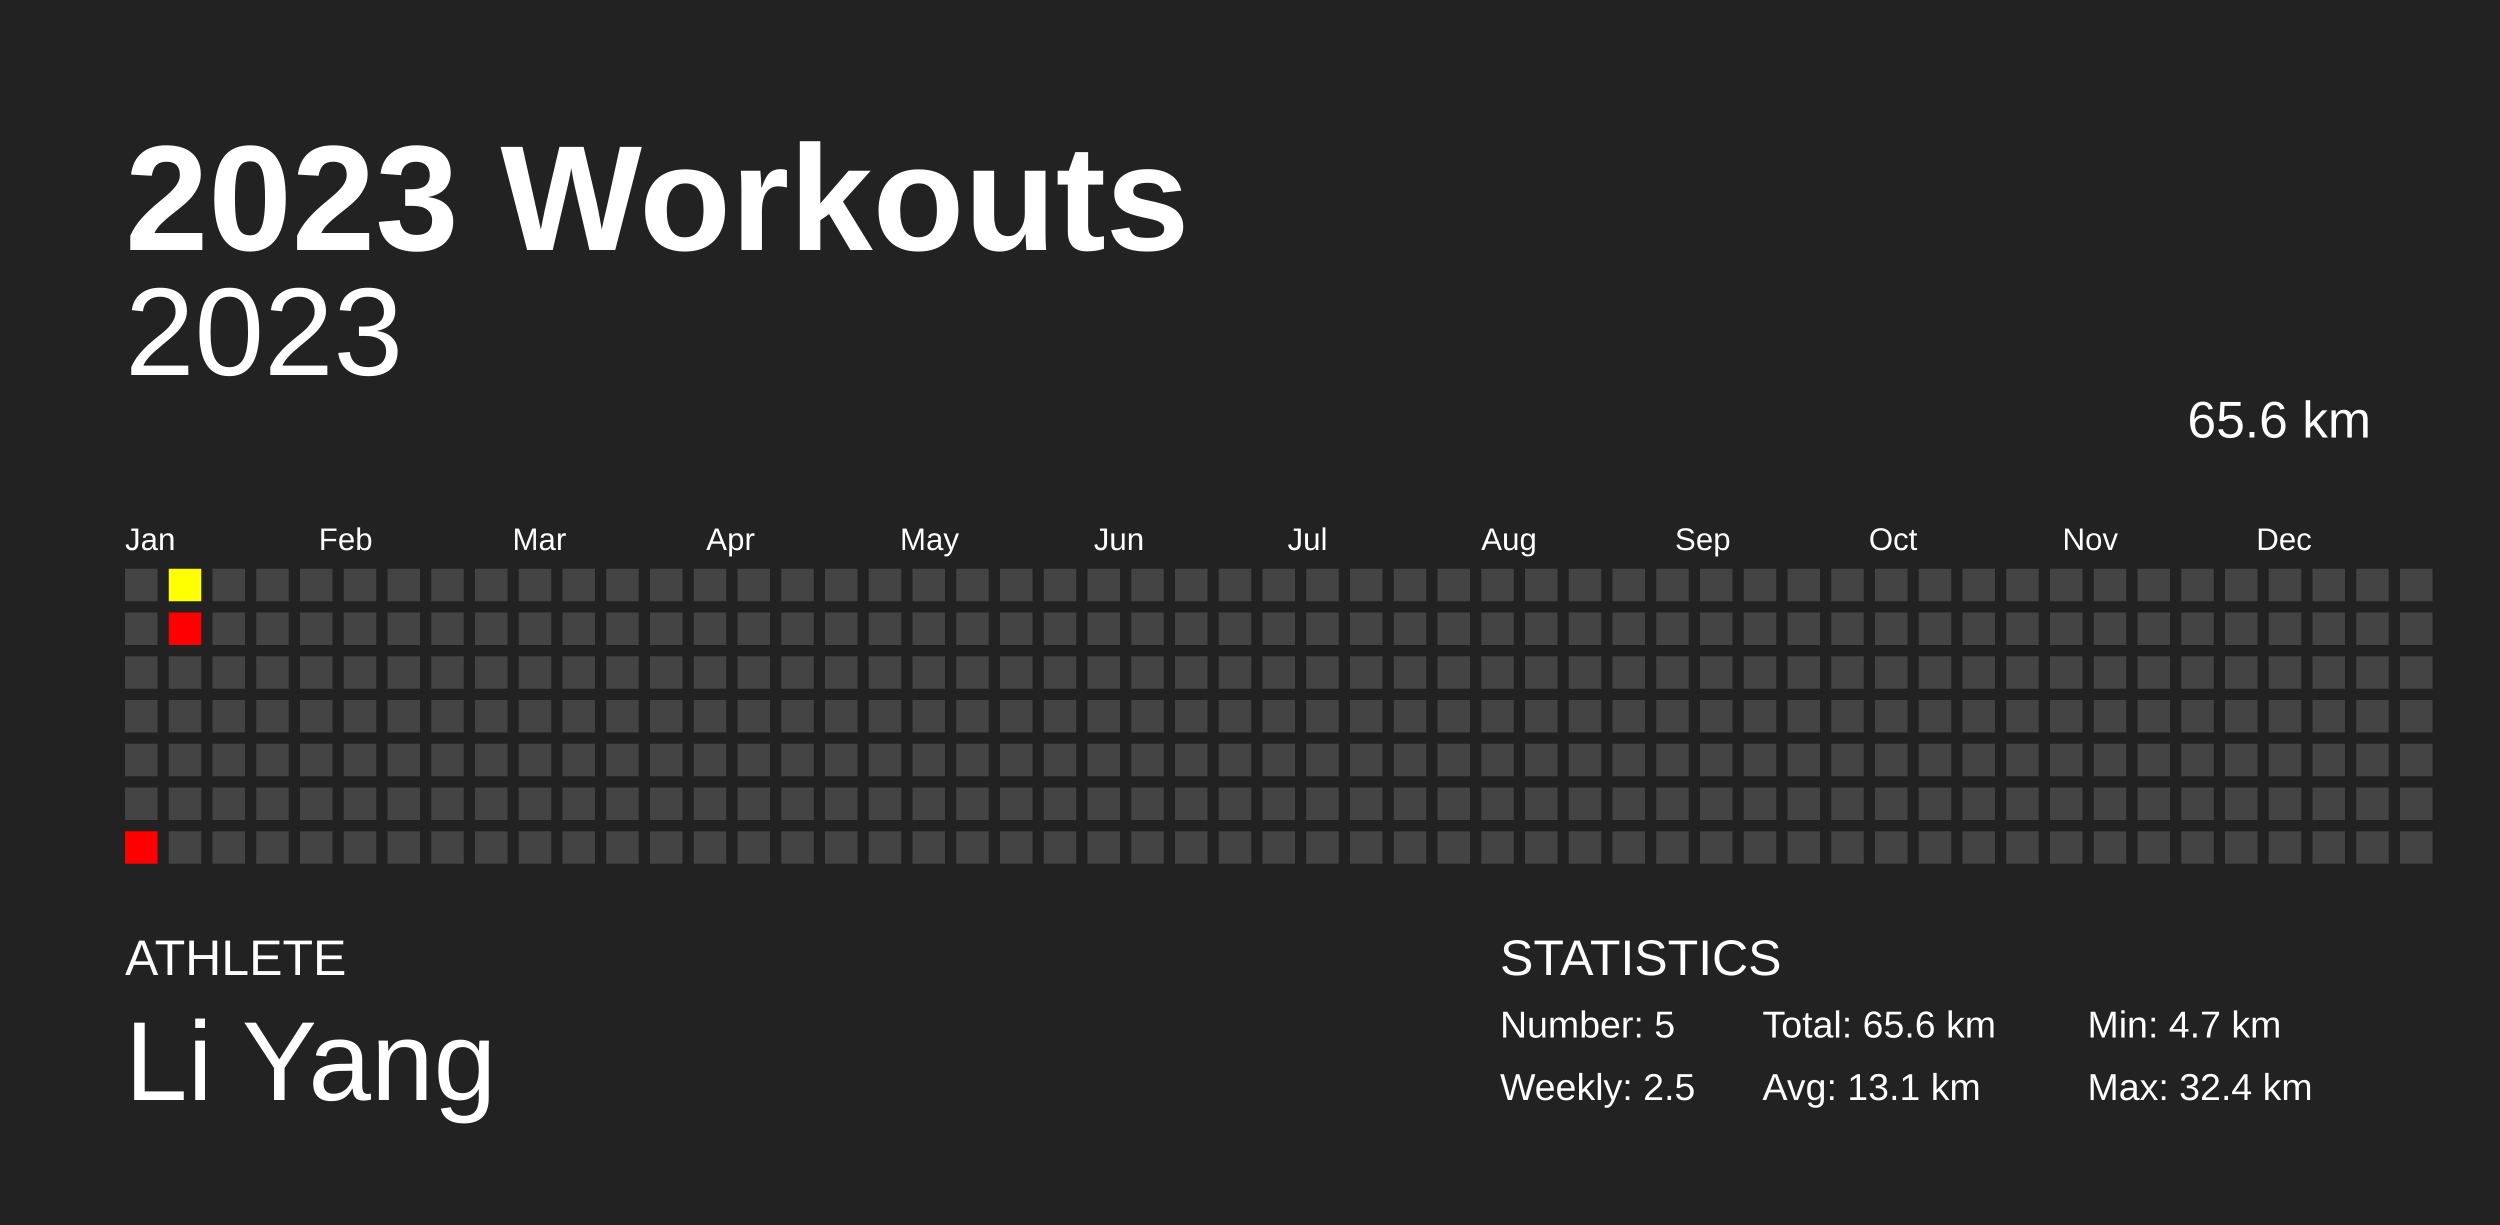
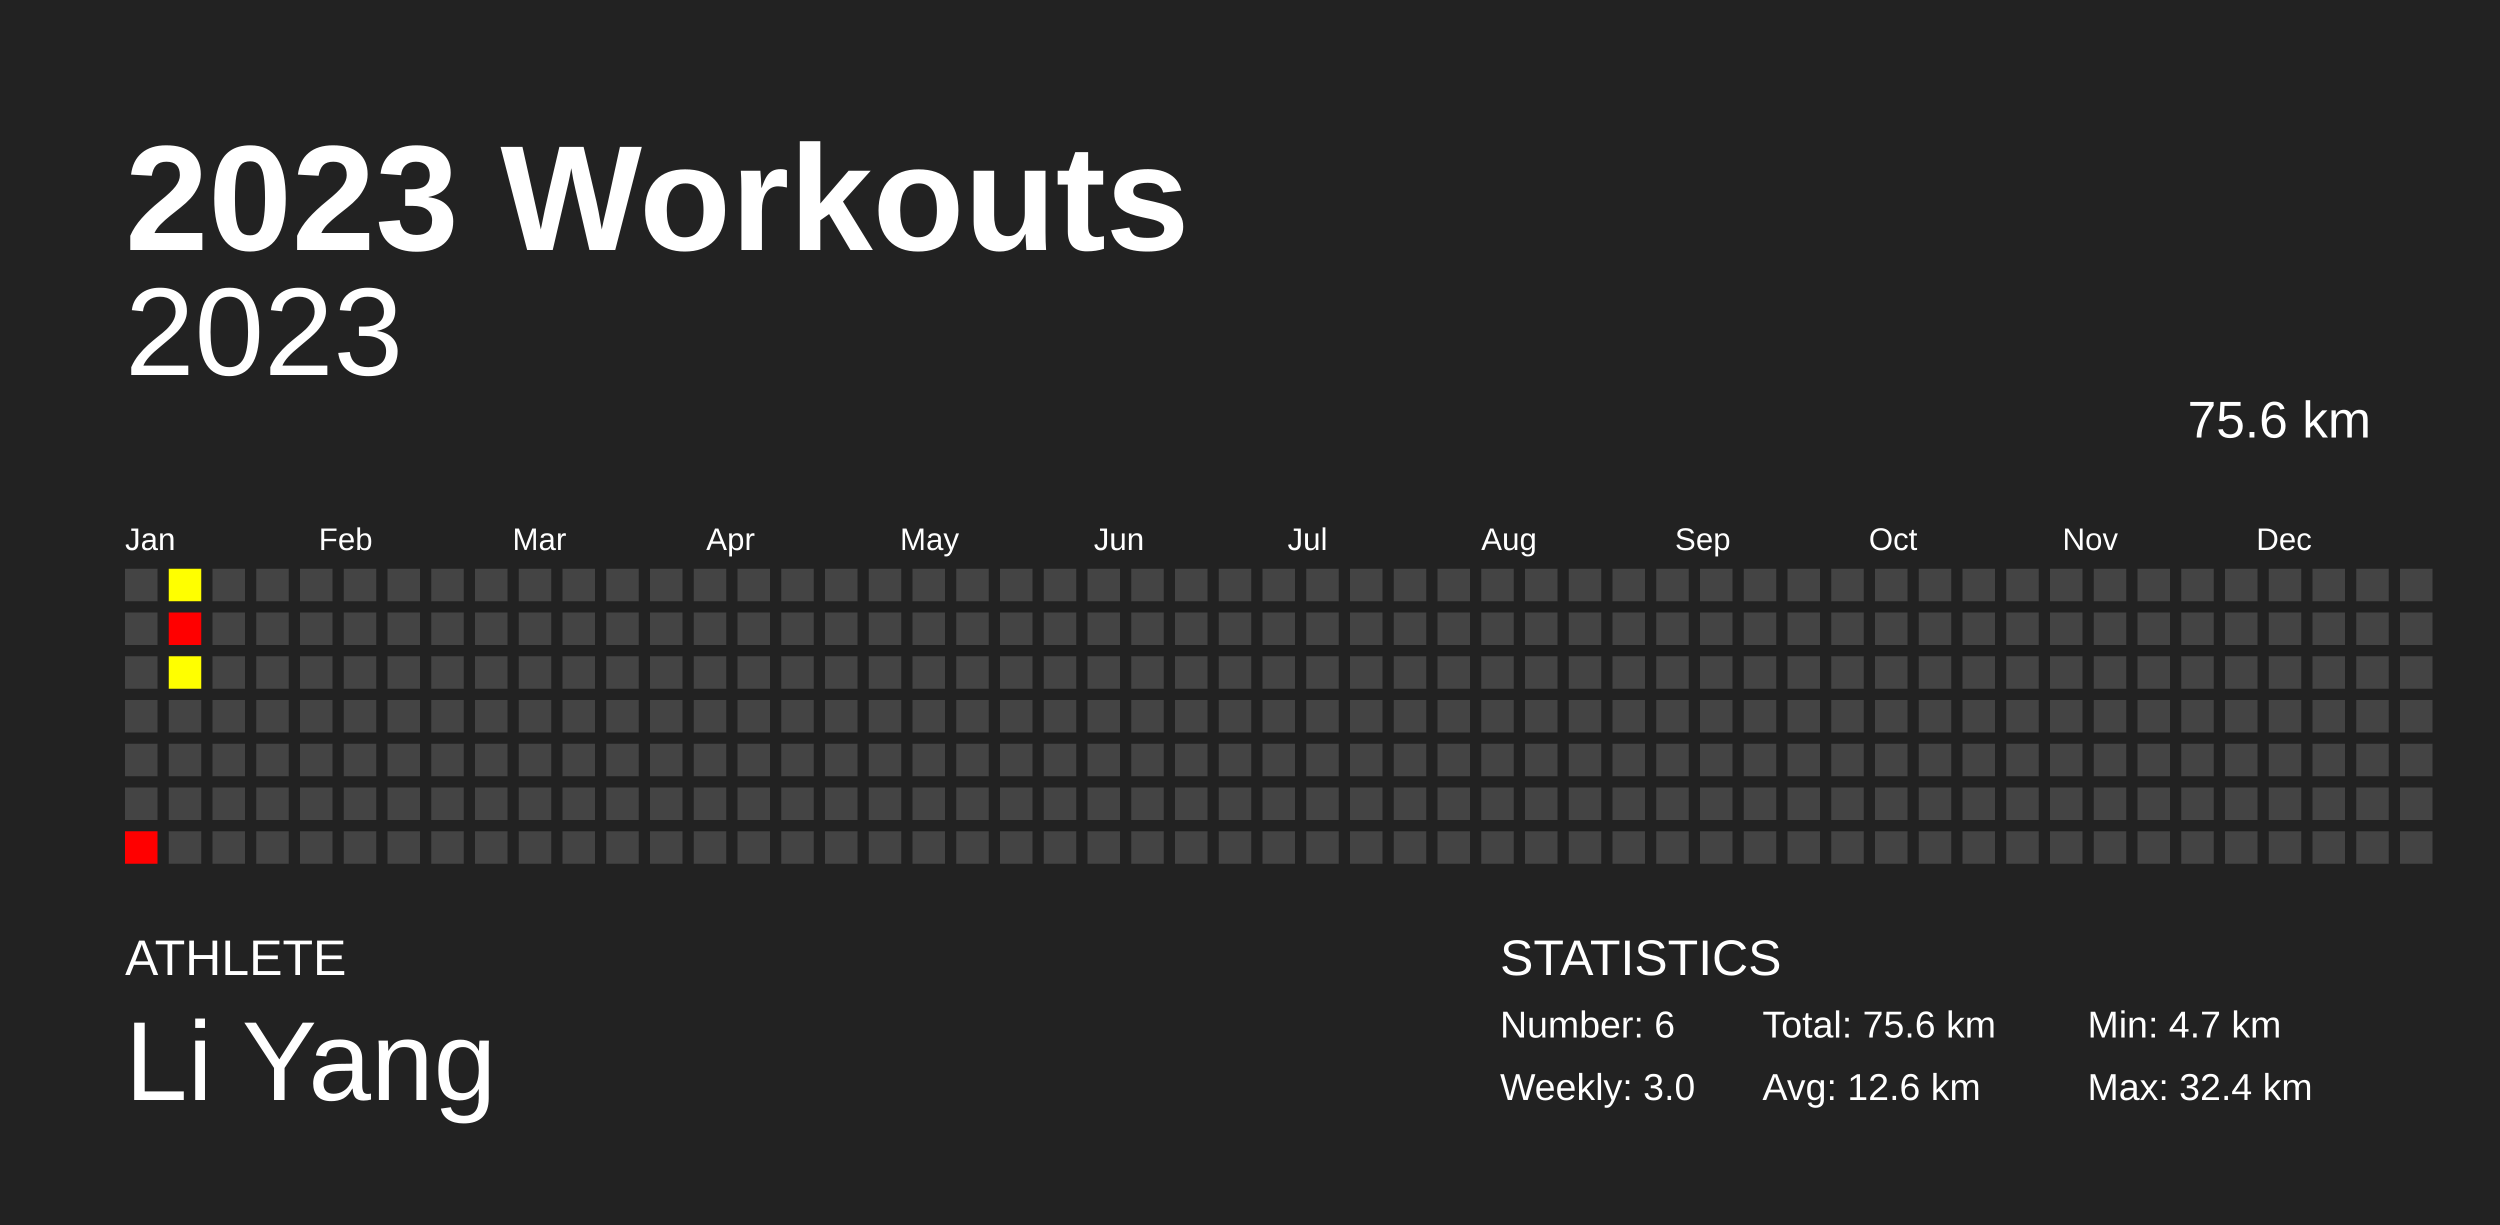
<svg xmlns="http://www.w3.org/2000/svg" baseProfile="full" height="98mm" version="1.1" viewBox="0,0,200,98" width="200mm">
  <defs />
  <rect fill="#222222" height="98" width="200" x="0" y="0" />
  <text fill="#FFFFFF" style="font-size:12px; font-family:Arial; font-weight:bold;" x="10" y="20">2023 Workouts</text>
  <text fill="#FFFFFF" style="font-size:4px; font-family:Arial" x="10" y="78">ATHLETE</text>
  <text fill="#FFFFFF" style="font-size:9px; font-family:Arial" x="10" y="88">Li Yang</text>
  <text fill="#FFFFFF" style="font-size:4px; font-family:Arial" x="120" y="78">STATISTICS</text>
-   <text fill="#FFFFFF" style="font-size:3px; font-family:Arial" x="120" y="83">Number: 5</text>
-   <text fill="#FFFFFF" style="font-size:3px; font-family:Arial" x="120" y="88">Weekly: 2.5</text>
-   <text fill="#FFFFFF" style="font-size:3px; font-family:Arial" x="141" y="83">Total: 65.6 km</text>
-   <text fill="#FFFFFF" style="font-size:3px; font-family:Arial" x="141" y="88">Avg: 13.1 km</text>
+   <text fill="#FFFFFF" style="font-size:3px; font-family:Arial" x="120" y="83">Number: 6</text>
+   <text fill="#FFFFFF" style="font-size:3px; font-family:Arial" x="120" y="88">Weekly: 3.0</text>
+   <text fill="#FFFFFF" style="font-size:3px; font-family:Arial" x="141" y="83">Total: 75.6 km</text>
+   <text fill="#FFFFFF" style="font-size:3px; font-family:Arial" x="141" y="88">Avg: 12.6 km</text>
  <text fill="#FFFFFF" style="font-size:3px; font-family:Arial" x="167" y="83">Min: 4.7 km</text>
  <text fill="#FFFFFF" style="font-size:3px; font-family:Arial" x="167" y="88">Max: 32.4 km</text>
  <text alignment-baseline="hanging" fill="#FFFFFF" style="font-size:10.0px; font-family:Arial;" x="10" y="30">2023</text>
-   <text alignment-baseline="hanging" fill="#FFFFFF" style="font-size:4.125px; font-family:Arial;" x="175" y="35">65.6 km</text>
+   <text alignment-baseline="hanging" fill="#FFFFFF" style="font-size:4.125px; font-family:Arial;" x="175" y="35">75.6 km</text>
  <text fill="#FFFFFF" style="font-size:2.5px; font-family:Arial" x="10.0" y="44">Jan</text>
  <text fill="#FFFFFF" style="font-size:2.5px; font-family:Arial" x="25.5" y="44">Feb</text>
  <text fill="#FFFFFF" style="font-size:2.5px; font-family:Arial" x="41.0" y="44">Mar</text>
  <text fill="#FFFFFF" style="font-size:2.5px; font-family:Arial" x="56.5" y="44">Apr</text>
  <text fill="#FFFFFF" style="font-size:2.5px; font-family:Arial" x="72.0" y="44">May</text>
  <text fill="#FFFFFF" style="font-size:2.5px; font-family:Arial" x="87.5" y="44">Jun</text>
  <text fill="#FFFFFF" style="font-size:2.5px; font-family:Arial" x="103.0" y="44">Jul</text>
  <text fill="#FFFFFF" style="font-size:2.5px; font-family:Arial" x="118.5" y="44">Aug</text>
  <text fill="#FFFFFF" style="font-size:2.5px; font-family:Arial" x="134.0" y="44">Sep</text>
  <text fill="#FFFFFF" style="font-size:2.5px; font-family:Arial" x="149.5" y="44">Oct</text>
  <text fill="#FFFFFF" style="font-size:2.5px; font-family:Arial" x="165.0" y="44">Nov</text>
  <text fill="#FFFFFF" style="font-size:2.5px; font-family:Arial" x="180.5" y="44">Dec</text>
  <rect fill="#444444" height="2.6" width="2.6" x="10.0" y="45.5" />
  <rect fill="#444444" height="2.6" width="2.6" x="10.0" y="49.0" />
  <rect fill="#444444" height="2.6" width="2.6" x="10.0" y="52.5" />
  <rect fill="#444444" height="2.6" width="2.6" x="10.0" y="56.0" />
  <rect fill="#444444" height="2.6" width="2.6" x="10.0" y="59.5" />
  <rect fill="#444444" height="2.6" width="2.6" x="10.0" y="63.0" />
  <rect fill="red" height="2.6" width="2.6" x="10.0" y="66.5" />
  <rect fill="#ffff00" height="2.6" width="2.6" x="13.5" y="45.5" />
  <rect fill="red" height="2.6" width="2.6" x="13.5" y="49.0" />
-   <rect fill="#444444" height="2.6" width="2.6" x="13.5" y="52.5" />
+   <rect fill="#ffff00" height="2.6" width="2.6" x="13.5" y="52.5" />
  <rect fill="#444444" height="2.6" width="2.6" x="13.5" y="56.0" />
  <rect fill="#444444" height="2.6" width="2.6" x="13.5" y="59.5" />
  <rect fill="#444444" height="2.6" width="2.6" x="13.5" y="63.0" />
  <rect fill="#444444" height="2.6" width="2.6" x="13.5" y="66.5" />
  <rect fill="#444444" height="2.6" width="2.6" x="17.0" y="45.5" />
  <rect fill="#444444" height="2.6" width="2.6" x="17.0" y="49.0" />
  <rect fill="#444444" height="2.6" width="2.6" x="17.0" y="52.5" />
  <rect fill="#444444" height="2.6" width="2.6" x="17.0" y="56.0" />
  <rect fill="#444444" height="2.6" width="2.6" x="17.0" y="59.5" />
  <rect fill="#444444" height="2.6" width="2.6" x="17.0" y="63.0" />
  <rect fill="#444444" height="2.6" width="2.6" x="17.0" y="66.5" />
  <rect fill="#444444" height="2.6" width="2.6" x="20.5" y="45.5" />
  <rect fill="#444444" height="2.6" width="2.6" x="20.5" y="49.0" />
  <rect fill="#444444" height="2.6" width="2.6" x="20.5" y="52.5" />
  <rect fill="#444444" height="2.6" width="2.6" x="20.5" y="56.0" />
  <rect fill="#444444" height="2.6" width="2.6" x="20.5" y="59.5" />
  <rect fill="#444444" height="2.6" width="2.6" x="20.5" y="63.0" />
  <rect fill="#444444" height="2.6" width="2.6" x="20.5" y="66.5" />
  <rect fill="#444444" height="2.6" width="2.6" x="24.0" y="45.5" />
  <rect fill="#444444" height="2.6" width="2.6" x="24.0" y="49.0" />
  <rect fill="#444444" height="2.6" width="2.6" x="24.0" y="52.5" />
  <rect fill="#444444" height="2.6" width="2.6" x="24.0" y="56.0" />
  <rect fill="#444444" height="2.6" width="2.6" x="24.0" y="59.5" />
  <rect fill="#444444" height="2.6" width="2.6" x="24.0" y="63.0" />
  <rect fill="#444444" height="2.6" width="2.6" x="24.0" y="66.5" />
  <rect fill="#444444" height="2.6" width="2.6" x="27.5" y="45.5" />
  <rect fill="#444444" height="2.6" width="2.6" x="27.5" y="49.0" />
  <rect fill="#444444" height="2.6" width="2.6" x="27.5" y="52.5" />
  <rect fill="#444444" height="2.6" width="2.6" x="27.5" y="56.0" />
  <rect fill="#444444" height="2.6" width="2.6" x="27.5" y="59.5" />
  <rect fill="#444444" height="2.6" width="2.6" x="27.5" y="63.0" />
  <rect fill="#444444" height="2.6" width="2.6" x="27.5" y="66.5" />
  <rect fill="#444444" height="2.6" width="2.6" x="31.0" y="45.5" />
  <rect fill="#444444" height="2.6" width="2.6" x="31.0" y="49.0" />
  <rect fill="#444444" height="2.6" width="2.6" x="31.0" y="52.5" />
  <rect fill="#444444" height="2.6" width="2.6" x="31.0" y="56.0" />
  <rect fill="#444444" height="2.6" width="2.6" x="31.0" y="59.5" />
  <rect fill="#444444" height="2.6" width="2.6" x="31.0" y="63.0" />
  <rect fill="#444444" height="2.6" width="2.6" x="31.0" y="66.5" />
  <rect fill="#444444" height="2.6" width="2.6" x="34.5" y="45.5" />
  <rect fill="#444444" height="2.6" width="2.6" x="34.5" y="49.0" />
  <rect fill="#444444" height="2.6" width="2.6" x="34.5" y="52.5" />
  <rect fill="#444444" height="2.6" width="2.6" x="34.5" y="56.0" />
  <rect fill="#444444" height="2.6" width="2.6" x="34.5" y="59.5" />
  <rect fill="#444444" height="2.6" width="2.6" x="34.5" y="63.0" />
  <rect fill="#444444" height="2.6" width="2.6" x="34.5" y="66.5" />
  <rect fill="#444444" height="2.6" width="2.6" x="38.0" y="45.5" />
  <rect fill="#444444" height="2.6" width="2.6" x="38.0" y="49.0" />
  <rect fill="#444444" height="2.6" width="2.6" x="38.0" y="52.5" />
  <rect fill="#444444" height="2.6" width="2.6" x="38.0" y="56.0" />
  <rect fill="#444444" height="2.6" width="2.6" x="38.0" y="59.5" />
  <rect fill="#444444" height="2.6" width="2.6" x="38.0" y="63.0" />
  <rect fill="#444444" height="2.6" width="2.6" x="38.0" y="66.5" />
  <rect fill="#444444" height="2.6" width="2.6" x="41.5" y="45.5" />
  <rect fill="#444444" height="2.6" width="2.6" x="41.5" y="49.0" />
  <rect fill="#444444" height="2.6" width="2.6" x="41.5" y="52.5" />
  <rect fill="#444444" height="2.6" width="2.6" x="41.5" y="56.0" />
  <rect fill="#444444" height="2.6" width="2.6" x="41.5" y="59.5" />
  <rect fill="#444444" height="2.6" width="2.6" x="41.5" y="63.0" />
  <rect fill="#444444" height="2.6" width="2.6" x="41.5" y="66.5" />
  <rect fill="#444444" height="2.6" width="2.6" x="45.0" y="45.5" />
  <rect fill="#444444" height="2.6" width="2.6" x="45.0" y="49.0" />
  <rect fill="#444444" height="2.6" width="2.6" x="45.0" y="52.5" />
  <rect fill="#444444" height="2.6" width="2.6" x="45.0" y="56.0" />
  <rect fill="#444444" height="2.6" width="2.6" x="45.0" y="59.5" />
  <rect fill="#444444" height="2.6" width="2.6" x="45.0" y="63.0" />
  <rect fill="#444444" height="2.6" width="2.6" x="45.0" y="66.5" />
  <rect fill="#444444" height="2.6" width="2.6" x="48.5" y="45.5" />
  <rect fill="#444444" height="2.6" width="2.6" x="48.5" y="49.0" />
  <rect fill="#444444" height="2.6" width="2.6" x="48.5" y="52.5" />
  <rect fill="#444444" height="2.6" width="2.6" x="48.5" y="56.0" />
  <rect fill="#444444" height="2.6" width="2.6" x="48.5" y="59.5" />
  <rect fill="#444444" height="2.6" width="2.6" x="48.5" y="63.0" />
  <rect fill="#444444" height="2.6" width="2.6" x="48.5" y="66.5" />
  <rect fill="#444444" height="2.6" width="2.6" x="52.0" y="45.5" />
  <rect fill="#444444" height="2.6" width="2.6" x="52.0" y="49.0" />
  <rect fill="#444444" height="2.6" width="2.6" x="52.0" y="52.5" />
  <rect fill="#444444" height="2.6" width="2.6" x="52.0" y="56.0" />
  <rect fill="#444444" height="2.6" width="2.6" x="52.0" y="59.5" />
  <rect fill="#444444" height="2.6" width="2.6" x="52.0" y="63.0" />
  <rect fill="#444444" height="2.6" width="2.6" x="52.0" y="66.5" />
  <rect fill="#444444" height="2.6" width="2.6" x="55.5" y="45.5" />
  <rect fill="#444444" height="2.6" width="2.6" x="55.5" y="49.0" />
  <rect fill="#444444" height="2.6" width="2.6" x="55.5" y="52.5" />
  <rect fill="#444444" height="2.6" width="2.6" x="55.5" y="56.0" />
  <rect fill="#444444" height="2.6" width="2.6" x="55.5" y="59.5" />
  <rect fill="#444444" height="2.6" width="2.6" x="55.5" y="63.0" />
  <rect fill="#444444" height="2.6" width="2.6" x="55.5" y="66.5" />
  <rect fill="#444444" height="2.6" width="2.6" x="59.0" y="45.5" />
  <rect fill="#444444" height="2.6" width="2.6" x="59.0" y="49.0" />
  <rect fill="#444444" height="2.6" width="2.6" x="59.0" y="52.5" />
  <rect fill="#444444" height="2.6" width="2.6" x="59.0" y="56.0" />
  <rect fill="#444444" height="2.6" width="2.6" x="59.0" y="59.5" />
  <rect fill="#444444" height="2.6" width="2.6" x="59.0" y="63.0" />
  <rect fill="#444444" height="2.6" width="2.6" x="59.0" y="66.5" />
  <rect fill="#444444" height="2.6" width="2.6" x="62.5" y="45.5" />
  <rect fill="#444444" height="2.6" width="2.6" x="62.5" y="49.0" />
  <rect fill="#444444" height="2.6" width="2.6" x="62.5" y="52.5" />
  <rect fill="#444444" height="2.6" width="2.6" x="62.5" y="56.0" />
  <rect fill="#444444" height="2.6" width="2.6" x="62.5" y="59.5" />
  <rect fill="#444444" height="2.6" width="2.6" x="62.5" y="63.0" />
  <rect fill="#444444" height="2.6" width="2.6" x="62.5" y="66.5" />
  <rect fill="#444444" height="2.6" width="2.6" x="66.0" y="45.5" />
  <rect fill="#444444" height="2.6" width="2.6" x="66.0" y="49.0" />
  <rect fill="#444444" height="2.6" width="2.6" x="66.0" y="52.5" />
  <rect fill="#444444" height="2.6" width="2.6" x="66.0" y="56.0" />
  <rect fill="#444444" height="2.6" width="2.6" x="66.0" y="59.5" />
  <rect fill="#444444" height="2.6" width="2.6" x="66.0" y="63.0" />
  <rect fill="#444444" height="2.6" width="2.6" x="66.0" y="66.5" />
  <rect fill="#444444" height="2.6" width="2.6" x="69.5" y="45.5" />
  <rect fill="#444444" height="2.6" width="2.6" x="69.5" y="49.0" />
  <rect fill="#444444" height="2.6" width="2.6" x="69.5" y="52.5" />
  <rect fill="#444444" height="2.6" width="2.6" x="69.5" y="56.0" />
  <rect fill="#444444" height="2.6" width="2.6" x="69.5" y="59.5" />
  <rect fill="#444444" height="2.6" width="2.6" x="69.5" y="63.0" />
  <rect fill="#444444" height="2.6" width="2.6" x="69.5" y="66.5" />
  <rect fill="#444444" height="2.6" width="2.6" x="73.0" y="45.5" />
  <rect fill="#444444" height="2.6" width="2.6" x="73.0" y="49.0" />
  <rect fill="#444444" height="2.6" width="2.6" x="73.0" y="52.5" />
  <rect fill="#444444" height="2.6" width="2.6" x="73.0" y="56.0" />
  <rect fill="#444444" height="2.6" width="2.6" x="73.0" y="59.5" />
  <rect fill="#444444" height="2.6" width="2.6" x="73.0" y="63.0" />
  <rect fill="#444444" height="2.6" width="2.6" x="73.0" y="66.5" />
  <rect fill="#444444" height="2.6" width="2.6" x="76.5" y="45.5" />
  <rect fill="#444444" height="2.6" width="2.6" x="76.5" y="49.0" />
  <rect fill="#444444" height="2.6" width="2.6" x="76.5" y="52.5" />
  <rect fill="#444444" height="2.6" width="2.6" x="76.5" y="56.0" />
  <rect fill="#444444" height="2.6" width="2.6" x="76.5" y="59.5" />
  <rect fill="#444444" height="2.6" width="2.6" x="76.5" y="63.0" />
  <rect fill="#444444" height="2.6" width="2.6" x="76.5" y="66.5" />
  <rect fill="#444444" height="2.6" width="2.6" x="80.0" y="45.5" />
  <rect fill="#444444" height="2.6" width="2.6" x="80.0" y="49.0" />
  <rect fill="#444444" height="2.6" width="2.6" x="80.0" y="52.5" />
  <rect fill="#444444" height="2.6" width="2.6" x="80.0" y="56.0" />
  <rect fill="#444444" height="2.6" width="2.6" x="80.0" y="59.5" />
  <rect fill="#444444" height="2.6" width="2.6" x="80.0" y="63.0" />
  <rect fill="#444444" height="2.6" width="2.6" x="80.0" y="66.5" />
  <rect fill="#444444" height="2.6" width="2.6" x="83.5" y="45.5" />
  <rect fill="#444444" height="2.6" width="2.6" x="83.5" y="49.0" />
  <rect fill="#444444" height="2.6" width="2.6" x="83.5" y="52.5" />
  <rect fill="#444444" height="2.6" width="2.6" x="83.5" y="56.0" />
  <rect fill="#444444" height="2.6" width="2.6" x="83.5" y="59.5" />
  <rect fill="#444444" height="2.6" width="2.6" x="83.5" y="63.0" />
  <rect fill="#444444" height="2.6" width="2.6" x="83.5" y="66.5" />
  <rect fill="#444444" height="2.6" width="2.6" x="87.0" y="45.5" />
  <rect fill="#444444" height="2.6" width="2.6" x="87.0" y="49.0" />
  <rect fill="#444444" height="2.6" width="2.6" x="87.0" y="52.5" />
  <rect fill="#444444" height="2.6" width="2.6" x="87.0" y="56.0" />
  <rect fill="#444444" height="2.6" width="2.6" x="87.0" y="59.5" />
  <rect fill="#444444" height="2.6" width="2.6" x="87.0" y="63.0" />
  <rect fill="#444444" height="2.6" width="2.6" x="87.0" y="66.5" />
  <rect fill="#444444" height="2.6" width="2.6" x="90.5" y="45.5" />
  <rect fill="#444444" height="2.6" width="2.6" x="90.5" y="49.0" />
  <rect fill="#444444" height="2.6" width="2.6" x="90.5" y="52.5" />
  <rect fill="#444444" height="2.6" width="2.6" x="90.5" y="56.0" />
  <rect fill="#444444" height="2.6" width="2.6" x="90.5" y="59.5" />
  <rect fill="#444444" height="2.6" width="2.6" x="90.5" y="63.0" />
  <rect fill="#444444" height="2.6" width="2.6" x="90.5" y="66.5" />
  <rect fill="#444444" height="2.6" width="2.6" x="94.0" y="45.5" />
  <rect fill="#444444" height="2.6" width="2.6" x="94.0" y="49.0" />
  <rect fill="#444444" height="2.6" width="2.6" x="94.0" y="52.5" />
  <rect fill="#444444" height="2.6" width="2.6" x="94.0" y="56.0" />
  <rect fill="#444444" height="2.6" width="2.6" x="94.0" y="59.5" />
  <rect fill="#444444" height="2.6" width="2.6" x="94.0" y="63.0" />
  <rect fill="#444444" height="2.6" width="2.6" x="94.0" y="66.5" />
  <rect fill="#444444" height="2.6" width="2.6" x="97.5" y="45.5" />
  <rect fill="#444444" height="2.6" width="2.6" x="97.5" y="49.0" />
  <rect fill="#444444" height="2.6" width="2.6" x="97.5" y="52.5" />
  <rect fill="#444444" height="2.6" width="2.6" x="97.5" y="56.0" />
  <rect fill="#444444" height="2.6" width="2.6" x="97.5" y="59.5" />
  <rect fill="#444444" height="2.6" width="2.6" x="97.5" y="63.0" />
  <rect fill="#444444" height="2.6" width="2.6" x="97.5" y="66.5" />
  <rect fill="#444444" height="2.6" width="2.6" x="101.0" y="45.5" />
  <rect fill="#444444" height="2.6" width="2.6" x="101.0" y="49.0" />
  <rect fill="#444444" height="2.6" width="2.6" x="101.0" y="52.5" />
  <rect fill="#444444" height="2.6" width="2.6" x="101.0" y="56.0" />
  <rect fill="#444444" height="2.6" width="2.6" x="101.0" y="59.5" />
  <rect fill="#444444" height="2.6" width="2.6" x="101.0" y="63.0" />
  <rect fill="#444444" height="2.6" width="2.6" x="101.0" y="66.5" />
  <rect fill="#444444" height="2.6" width="2.6" x="104.5" y="45.5" />
  <rect fill="#444444" height="2.6" width="2.6" x="104.5" y="49.0" />
  <rect fill="#444444" height="2.6" width="2.6" x="104.5" y="52.5" />
  <rect fill="#444444" height="2.6" width="2.6" x="104.5" y="56.0" />
  <rect fill="#444444" height="2.6" width="2.6" x="104.5" y="59.5" />
  <rect fill="#444444" height="2.6" width="2.6" x="104.5" y="63.0" />
  <rect fill="#444444" height="2.6" width="2.6" x="104.5" y="66.5" />
  <rect fill="#444444" height="2.6" width="2.6" x="108.0" y="45.5" />
  <rect fill="#444444" height="2.6" width="2.6" x="108.0" y="49.0" />
  <rect fill="#444444" height="2.6" width="2.6" x="108.0" y="52.5" />
  <rect fill="#444444" height="2.6" width="2.6" x="108.0" y="56.0" />
  <rect fill="#444444" height="2.6" width="2.6" x="108.0" y="59.5" />
  <rect fill="#444444" height="2.6" width="2.6" x="108.0" y="63.0" />
  <rect fill="#444444" height="2.6" width="2.6" x="108.0" y="66.5" />
  <rect fill="#444444" height="2.6" width="2.6" x="111.5" y="45.5" />
  <rect fill="#444444" height="2.6" width="2.6" x="111.5" y="49.0" />
  <rect fill="#444444" height="2.6" width="2.6" x="111.5" y="52.5" />
  <rect fill="#444444" height="2.6" width="2.6" x="111.5" y="56.0" />
  <rect fill="#444444" height="2.6" width="2.6" x="111.5" y="59.5" />
  <rect fill="#444444" height="2.6" width="2.6" x="111.5" y="63.0" />
  <rect fill="#444444" height="2.6" width="2.6" x="111.5" y="66.5" />
  <rect fill="#444444" height="2.6" width="2.6" x="115.0" y="45.5" />
  <rect fill="#444444" height="2.6" width="2.6" x="115.0" y="49.0" />
  <rect fill="#444444" height="2.6" width="2.6" x="115.0" y="52.5" />
  <rect fill="#444444" height="2.6" width="2.6" x="115.0" y="56.0" />
  <rect fill="#444444" height="2.6" width="2.6" x="115.0" y="59.5" />
  <rect fill="#444444" height="2.6" width="2.6" x="115.0" y="63.0" />
  <rect fill="#444444" height="2.6" width="2.6" x="115.0" y="66.5" />
  <rect fill="#444444" height="2.6" width="2.6" x="118.5" y="45.5" />
  <rect fill="#444444" height="2.6" width="2.6" x="118.5" y="49.0" />
  <rect fill="#444444" height="2.6" width="2.6" x="118.5" y="52.5" />
  <rect fill="#444444" height="2.6" width="2.6" x="118.5" y="56.0" />
  <rect fill="#444444" height="2.6" width="2.6" x="118.5" y="59.5" />
  <rect fill="#444444" height="2.6" width="2.6" x="118.5" y="63.0" />
  <rect fill="#444444" height="2.6" width="2.6" x="118.5" y="66.5" />
  <rect fill="#444444" height="2.6" width="2.6" x="122.0" y="45.5" />
  <rect fill="#444444" height="2.6" width="2.6" x="122.0" y="49.0" />
  <rect fill="#444444" height="2.6" width="2.6" x="122.0" y="52.5" />
  <rect fill="#444444" height="2.6" width="2.6" x="122.0" y="56.0" />
  <rect fill="#444444" height="2.6" width="2.6" x="122.0" y="59.5" />
  <rect fill="#444444" height="2.6" width="2.6" x="122.0" y="63.0" />
  <rect fill="#444444" height="2.6" width="2.6" x="122.0" y="66.5" />
  <rect fill="#444444" height="2.6" width="2.6" x="125.5" y="45.5" />
  <rect fill="#444444" height="2.6" width="2.6" x="125.5" y="49.0" />
  <rect fill="#444444" height="2.6" width="2.6" x="125.5" y="52.5" />
  <rect fill="#444444" height="2.6" width="2.6" x="125.5" y="56.0" />
  <rect fill="#444444" height="2.6" width="2.6" x="125.5" y="59.5" />
  <rect fill="#444444" height="2.6" width="2.6" x="125.5" y="63.0" />
  <rect fill="#444444" height="2.6" width="2.6" x="125.5" y="66.5" />
  <rect fill="#444444" height="2.6" width="2.6" x="129.0" y="45.5" />
  <rect fill="#444444" height="2.6" width="2.6" x="129.0" y="49.0" />
  <rect fill="#444444" height="2.6" width="2.6" x="129.0" y="52.5" />
  <rect fill="#444444" height="2.6" width="2.6" x="129.0" y="56.0" />
  <rect fill="#444444" height="2.6" width="2.6" x="129.0" y="59.5" />
  <rect fill="#444444" height="2.6" width="2.6" x="129.0" y="63.0" />
  <rect fill="#444444" height="2.6" width="2.6" x="129.0" y="66.5" />
  <rect fill="#444444" height="2.6" width="2.6" x="132.5" y="45.5" />
  <rect fill="#444444" height="2.6" width="2.6" x="132.5" y="49.0" />
  <rect fill="#444444" height="2.6" width="2.6" x="132.5" y="52.5" />
  <rect fill="#444444" height="2.6" width="2.6" x="132.5" y="56.0" />
  <rect fill="#444444" height="2.6" width="2.6" x="132.5" y="59.5" />
  <rect fill="#444444" height="2.6" width="2.6" x="132.5" y="63.0" />
  <rect fill="#444444" height="2.6" width="2.6" x="132.5" y="66.5" />
  <rect fill="#444444" height="2.6" width="2.6" x="136.0" y="45.5" />
  <rect fill="#444444" height="2.6" width="2.6" x="136.0" y="49.0" />
  <rect fill="#444444" height="2.6" width="2.6" x="136.0" y="52.5" />
  <rect fill="#444444" height="2.6" width="2.6" x="136.0" y="56.0" />
  <rect fill="#444444" height="2.6" width="2.6" x="136.0" y="59.5" />
  <rect fill="#444444" height="2.6" width="2.6" x="136.0" y="63.0" />
  <rect fill="#444444" height="2.6" width="2.6" x="136.0" y="66.5" />
  <rect fill="#444444" height="2.6" width="2.6" x="139.5" y="45.5" />
  <rect fill="#444444" height="2.6" width="2.6" x="139.5" y="49.0" />
  <rect fill="#444444" height="2.6" width="2.6" x="139.5" y="52.5" />
  <rect fill="#444444" height="2.6" width="2.6" x="139.5" y="56.0" />
  <rect fill="#444444" height="2.6" width="2.6" x="139.5" y="59.5" />
  <rect fill="#444444" height="2.6" width="2.6" x="139.5" y="63.0" />
  <rect fill="#444444" height="2.6" width="2.6" x="139.5" y="66.5" />
  <rect fill="#444444" height="2.6" width="2.6" x="143.0" y="45.5" />
  <rect fill="#444444" height="2.6" width="2.6" x="143.0" y="49.0" />
  <rect fill="#444444" height="2.6" width="2.6" x="143.0" y="52.5" />
  <rect fill="#444444" height="2.6" width="2.6" x="143.0" y="56.0" />
  <rect fill="#444444" height="2.6" width="2.6" x="143.0" y="59.5" />
  <rect fill="#444444" height="2.6" width="2.6" x="143.0" y="63.0" />
  <rect fill="#444444" height="2.6" width="2.6" x="143.0" y="66.5" />
  <rect fill="#444444" height="2.6" width="2.6" x="146.5" y="45.5" />
  <rect fill="#444444" height="2.6" width="2.6" x="146.5" y="49.0" />
  <rect fill="#444444" height="2.6" width="2.6" x="146.5" y="52.5" />
  <rect fill="#444444" height="2.6" width="2.6" x="146.5" y="56.0" />
  <rect fill="#444444" height="2.6" width="2.6" x="146.5" y="59.5" />
  <rect fill="#444444" height="2.6" width="2.6" x="146.5" y="63.0" />
  <rect fill="#444444" height="2.6" width="2.6" x="146.5" y="66.5" />
  <rect fill="#444444" height="2.6" width="2.6" x="150.0" y="45.5" />
  <rect fill="#444444" height="2.6" width="2.6" x="150.0" y="49.0" />
  <rect fill="#444444" height="2.6" width="2.6" x="150.0" y="52.5" />
  <rect fill="#444444" height="2.6" width="2.6" x="150.0" y="56.0" />
  <rect fill="#444444" height="2.6" width="2.6" x="150.0" y="59.5" />
  <rect fill="#444444" height="2.6" width="2.6" x="150.0" y="63.0" />
  <rect fill="#444444" height="2.6" width="2.6" x="150.0" y="66.5" />
  <rect fill="#444444" height="2.6" width="2.6" x="153.5" y="45.5" />
  <rect fill="#444444" height="2.6" width="2.6" x="153.5" y="49.0" />
  <rect fill="#444444" height="2.6" width="2.6" x="153.5" y="52.5" />
  <rect fill="#444444" height="2.6" width="2.6" x="153.5" y="56.0" />
  <rect fill="#444444" height="2.6" width="2.6" x="153.5" y="59.5" />
  <rect fill="#444444" height="2.6" width="2.6" x="153.5" y="63.0" />
  <rect fill="#444444" height="2.6" width="2.6" x="153.5" y="66.5" />
  <rect fill="#444444" height="2.6" width="2.6" x="157.0" y="45.5" />
  <rect fill="#444444" height="2.6" width="2.6" x="157.0" y="49.0" />
  <rect fill="#444444" height="2.6" width="2.6" x="157.0" y="52.5" />
  <rect fill="#444444" height="2.6" width="2.6" x="157.0" y="56.0" />
  <rect fill="#444444" height="2.6" width="2.6" x="157.0" y="59.5" />
  <rect fill="#444444" height="2.6" width="2.6" x="157.0" y="63.0" />
  <rect fill="#444444" height="2.6" width="2.6" x="157.0" y="66.5" />
  <rect fill="#444444" height="2.6" width="2.6" x="160.5" y="45.5" />
  <rect fill="#444444" height="2.6" width="2.6" x="160.5" y="49.0" />
  <rect fill="#444444" height="2.6" width="2.6" x="160.5" y="52.5" />
  <rect fill="#444444" height="2.6" width="2.6" x="160.5" y="56.0" />
  <rect fill="#444444" height="2.6" width="2.6" x="160.5" y="59.5" />
  <rect fill="#444444" height="2.6" width="2.6" x="160.5" y="63.0" />
  <rect fill="#444444" height="2.6" width="2.6" x="160.5" y="66.5" />
  <rect fill="#444444" height="2.6" width="2.6" x="164.0" y="45.5" />
  <rect fill="#444444" height="2.6" width="2.6" x="164.0" y="49.0" />
  <rect fill="#444444" height="2.6" width="2.6" x="164.0" y="52.5" />
  <rect fill="#444444" height="2.6" width="2.6" x="164.0" y="56.0" />
  <rect fill="#444444" height="2.6" width="2.6" x="164.0" y="59.5" />
  <rect fill="#444444" height="2.6" width="2.6" x="164.0" y="63.0" />
  <rect fill="#444444" height="2.6" width="2.6" x="164.0" y="66.5" />
  <rect fill="#444444" height="2.6" width="2.6" x="167.5" y="45.5" />
  <rect fill="#444444" height="2.6" width="2.6" x="167.5" y="49.0" />
  <rect fill="#444444" height="2.6" width="2.6" x="167.5" y="52.5" />
  <rect fill="#444444" height="2.6" width="2.6" x="167.5" y="56.0" />
  <rect fill="#444444" height="2.6" width="2.6" x="167.5" y="59.5" />
  <rect fill="#444444" height="2.6" width="2.6" x="167.5" y="63.0" />
  <rect fill="#444444" height="2.6" width="2.6" x="167.5" y="66.5" />
  <rect fill="#444444" height="2.6" width="2.6" x="171.0" y="45.5" />
  <rect fill="#444444" height="2.6" width="2.6" x="171.0" y="49.0" />
  <rect fill="#444444" height="2.6" width="2.6" x="171.0" y="52.5" />
  <rect fill="#444444" height="2.6" width="2.6" x="171.0" y="56.0" />
  <rect fill="#444444" height="2.6" width="2.6" x="171.0" y="59.5" />
  <rect fill="#444444" height="2.6" width="2.6" x="171.0" y="63.0" />
  <rect fill="#444444" height="2.6" width="2.6" x="171.0" y="66.5" />
  <rect fill="#444444" height="2.6" width="2.6" x="174.5" y="45.5" />
  <rect fill="#444444" height="2.6" width="2.6" x="174.5" y="49.0" />
  <rect fill="#444444" height="2.6" width="2.6" x="174.5" y="52.5" />
  <rect fill="#444444" height="2.6" width="2.6" x="174.5" y="56.0" />
  <rect fill="#444444" height="2.6" width="2.6" x="174.5" y="59.5" />
  <rect fill="#444444" height="2.6" width="2.6" x="174.5" y="63.0" />
  <rect fill="#444444" height="2.6" width="2.6" x="174.5" y="66.5" />
  <rect fill="#444444" height="2.6" width="2.6" x="178.0" y="45.5" />
  <rect fill="#444444" height="2.6" width="2.6" x="178.0" y="49.0" />
  <rect fill="#444444" height="2.6" width="2.6" x="178.0" y="52.5" />
  <rect fill="#444444" height="2.6" width="2.6" x="178.0" y="56.0" />
  <rect fill="#444444" height="2.6" width="2.6" x="178.0" y="59.5" />
  <rect fill="#444444" height="2.6" width="2.6" x="178.0" y="63.0" />
  <rect fill="#444444" height="2.6" width="2.6" x="178.0" y="66.5" />
  <rect fill="#444444" height="2.6" width="2.6" x="181.5" y="45.5" />
  <rect fill="#444444" height="2.6" width="2.6" x="181.5" y="49.0" />
  <rect fill="#444444" height="2.6" width="2.6" x="181.5" y="52.5" />
  <rect fill="#444444" height="2.6" width="2.6" x="181.5" y="56.0" />
  <rect fill="#444444" height="2.6" width="2.6" x="181.5" y="59.5" />
  <rect fill="#444444" height="2.6" width="2.6" x="181.5" y="63.0" />
  <rect fill="#444444" height="2.6" width="2.6" x="181.5" y="66.5" />
  <rect fill="#444444" height="2.6" width="2.6" x="185.0" y="45.5" />
  <rect fill="#444444" height="2.6" width="2.6" x="185.0" y="49.0" />
  <rect fill="#444444" height="2.6" width="2.6" x="185.0" y="52.5" />
  <rect fill="#444444" height="2.6" width="2.6" x="185.0" y="56.0" />
  <rect fill="#444444" height="2.6" width="2.6" x="185.0" y="59.5" />
  <rect fill="#444444" height="2.6" width="2.6" x="185.0" y="63.0" />
  <rect fill="#444444" height="2.6" width="2.6" x="185.0" y="66.5" />
  <rect fill="#444444" height="2.6" width="2.6" x="188.5" y="45.5" />
  <rect fill="#444444" height="2.6" width="2.6" x="188.5" y="49.0" />
  <rect fill="#444444" height="2.6" width="2.6" x="188.5" y="52.5" />
  <rect fill="#444444" height="2.6" width="2.6" x="188.5" y="56.0" />
  <rect fill="#444444" height="2.6" width="2.6" x="188.5" y="59.5" />
  <rect fill="#444444" height="2.6" width="2.6" x="188.5" y="63.0" />
  <rect fill="#444444" height="2.6" width="2.6" x="188.5" y="66.5" />
  <rect fill="#444444" height="2.6" width="2.6" x="192.0" y="45.5" />
  <rect fill="#444444" height="2.6" width="2.6" x="192.0" y="49.0" />
  <rect fill="#444444" height="2.6" width="2.6" x="192.0" y="52.5" />
  <rect fill="#444444" height="2.6" width="2.6" x="192.0" y="56.0" />
  <rect fill="#444444" height="2.6" width="2.6" x="192.0" y="59.5" />
  <rect fill="#444444" height="2.6" width="2.6" x="192.0" y="63.0" />
  <rect fill="#444444" height="2.6" width="2.6" x="192.0" y="66.5" />
</svg>
